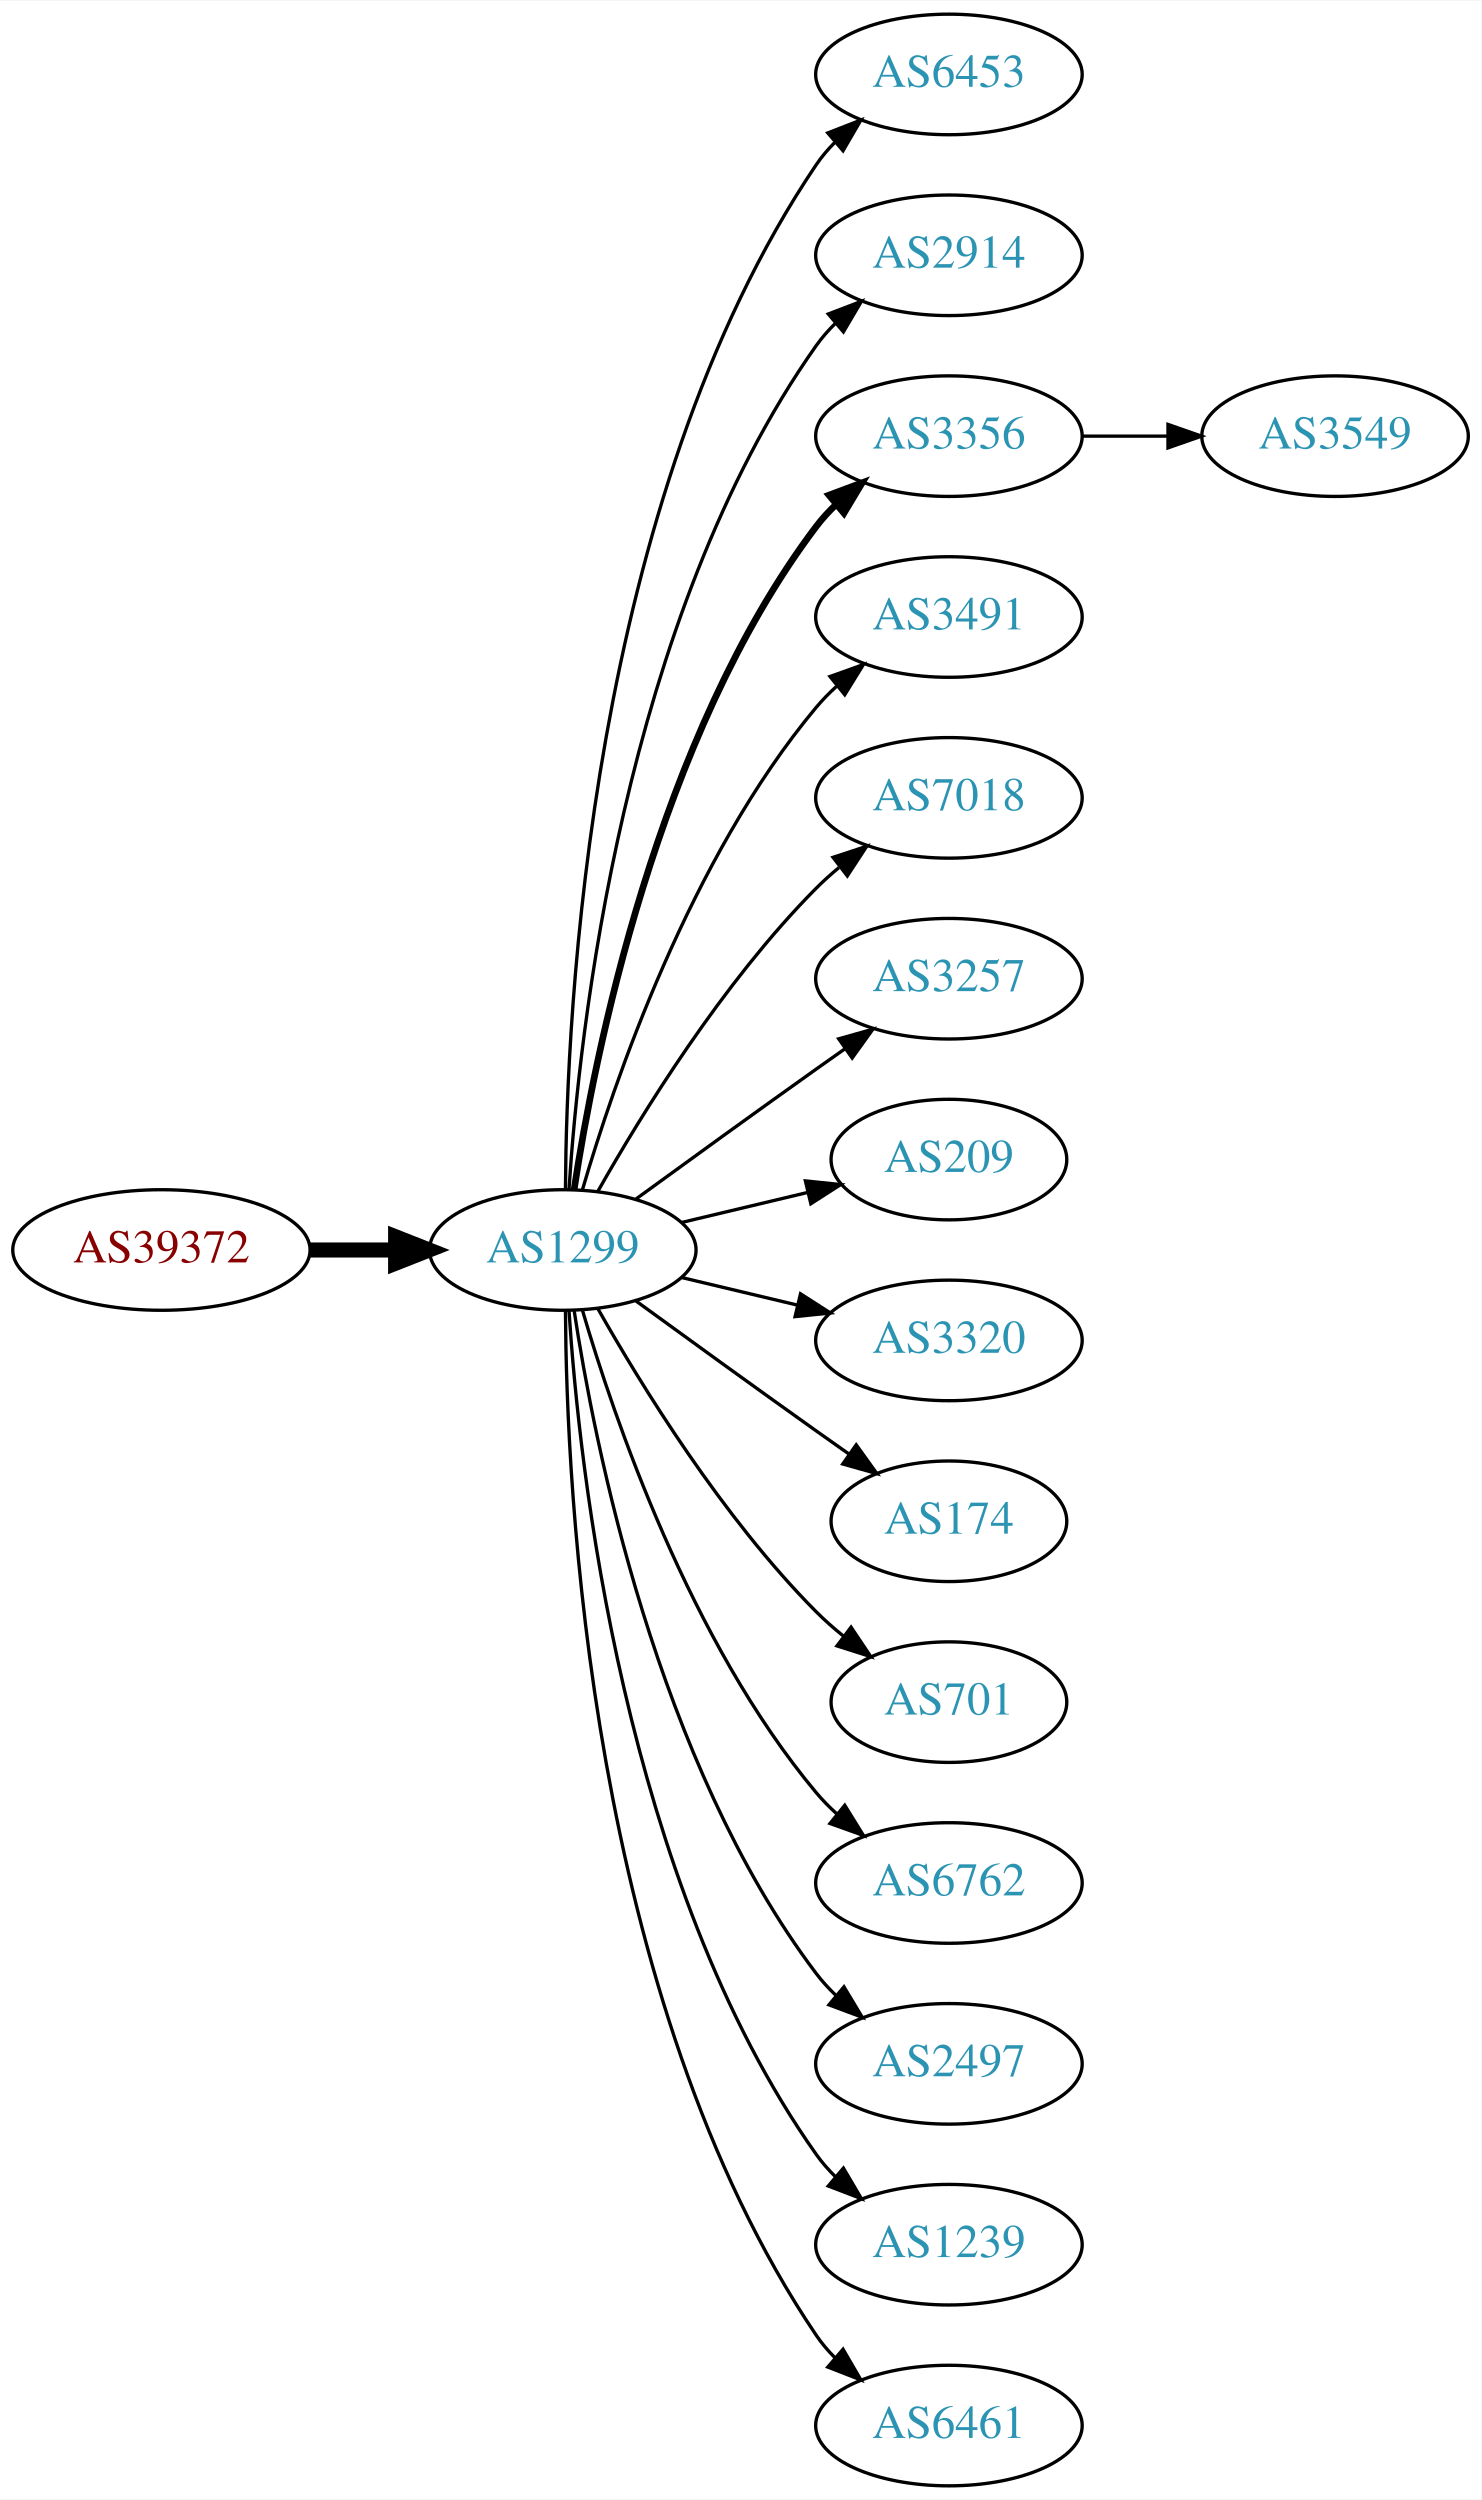
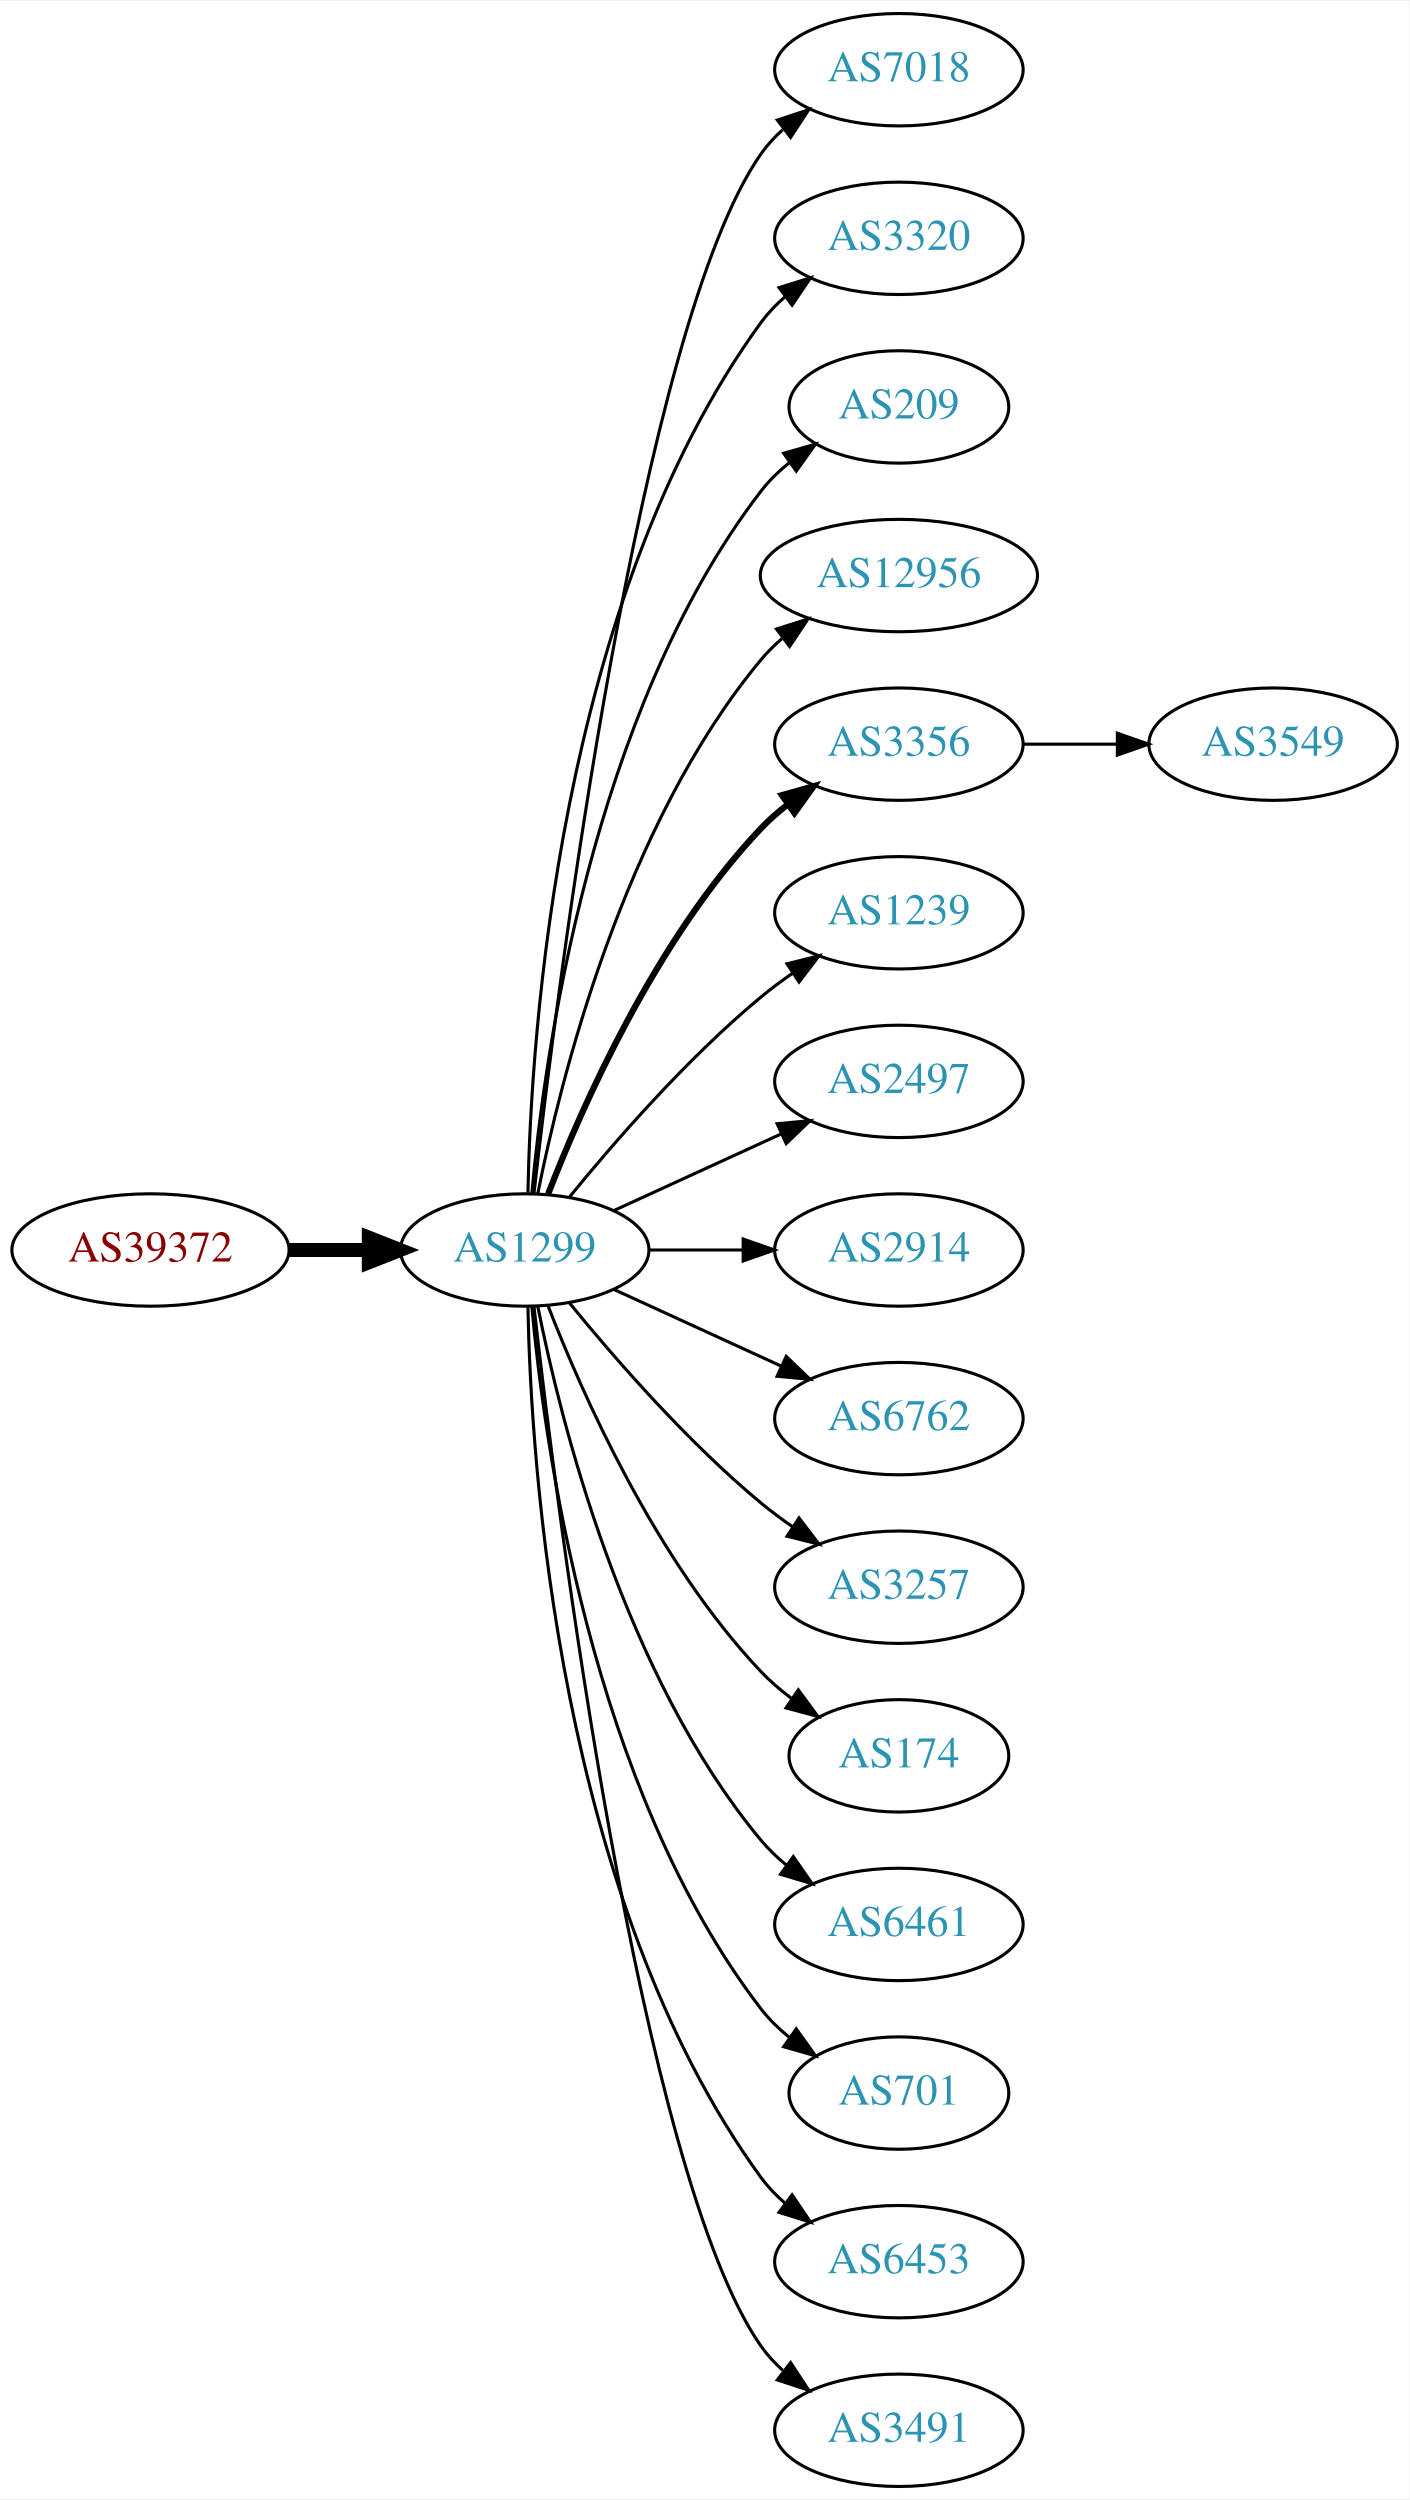
- <svg xmlns="http://www.w3.org/2000/svg" xmlns:xlink="http://www.w3.org/1999/xlink" width="442pt" height="746pt" viewBox="0.00 0.00 442.27 746.00">
-   <g id="graph0" class="graph" transform="scale(1 1) rotate(0) translate(4 742)">
-     <polygon fill="white" stroke="none" points="-4,4 -4,-742 438.271,-742 438.271,4 -4,4" />
+ <svg xmlns="http://www.w3.org/2000/svg" xmlns:xlink="http://www.w3.org/1999/xlink" width="451pt" height="800pt" viewBox="0.00 0.00 451.37 800.00">
+   <g id="graph0" class="graph" transform="scale(1 1) rotate(0) translate(4 796)">
+     <polygon fill="white" stroke="none" points="-4,4 -4,-796 447.37,-796 447.37,4 -4,4" />
    <g id="node1" class="node">
      <g id="a_node1">
        <a xlink:href="/asn/39372" xlink:title="AS39372 ~ Josef Edtbauer e.u. [AT]">
-           <ellipse fill="#ffffff" stroke="black" cx="44.196" cy="-369" rx="44.393" ry="18" />
-           <text text-anchor="middle" x="44.196" y="-365.3" font-family="Times,serif" font-size="14.00" fill="#880000">AS39372</text>
+           <ellipse fill="#ffffff" stroke="black" cx="44.196" cy="-396" rx="44.393" ry="18" />
+           <text text-anchor="middle" x="44.196" y="-392.3" font-family="Times,serif" font-size="14.00" fill="#880000">AS39372</text>
        </a>
      </g>
    </g>
    <g id="node2" class="node">
      <g id="a_node2">
        <a xlink:href="/asn/1299" xlink:title="AS1299 ~ Telia Carrier [EU]">
-           <ellipse fill="#ffffff" stroke="black" cx="164.039" cy="-369" rx="39.794" ry="18" />
-           <text text-anchor="middle" x="164.039" y="-365.3" font-family="Times,serif" font-size="14.00" fill="#2c94b3">AS1299</text>
+           <ellipse fill="#ffffff" stroke="black" cx="164.039" cy="-396" rx="39.794" ry="18" />
+           <text text-anchor="middle" x="164.039" y="-392.3" font-family="Times,serif" font-size="14.00" fill="#2c94b3">AS1299</text>
        </a>
      </g>
    </g>
    <g id="edge1" class="edge">
-       <path fill="none" stroke="black" stroke-width="4.5" d="M88.407,-369C96.72,-369 105.482,-369 113.965,-369" />
-       <polygon fill="black" stroke="black" stroke-width="4.5" points="114.123,-372.938 124.123,-369 114.123,-365.063 114.123,-372.938" />
+       <path fill="none" stroke="black" stroke-width="4.5" d="M88.407,-396C96.72,-396 105.482,-396 113.965,-396" />
+       <polygon fill="black" stroke="black" stroke-width="4.5" points="114.123,-399.938 124.123,-396 114.123,-392.063 114.123,-399.938" />
    </g>
    <g id="node3" class="node">
      <g id="a_node3">
-         <a xlink:href="/asn/6453" xlink:title="AS6453 ~ TATA COMMUNICATIONS (AMERICA) INC [US]">
-           <ellipse fill="#ffffff" stroke="black" cx="279.332" cy="-720" rx="39.794" ry="18" />
-           <text text-anchor="middle" x="279.332" y="-716.3" font-family="Times,serif" font-size="14.00" fill="#2c94b3">AS6453</text>
+         <a xlink:href="/asn/7018" xlink:title="AS7018 ~ AT&amp;T Services, Inc. [US]">
+           <ellipse fill="#ffffff" stroke="black" cx="283.881" cy="-774" rx="39.794" ry="18" />
+           <text text-anchor="middle" x="283.881" y="-770.3" font-family="Times,serif" font-size="14.00" fill="#2c94b3">AS7018</text>
        </a>
      </g>
    </g>
    <g id="edge2" class="edge">
-       <path fill="none" stroke="black" d="M164.836,-387.265C165.116,-439.599 172.031,-592.764 239.685,-693 241.316,-695.417 243.242,-697.684 245.348,-699.796" />
-       <polygon fill="black" stroke="black" points="243.167,-702.536 253.042,-706.373 247.715,-697.215 243.167,-702.536" />
+       <path fill="none" stroke="black" d="M167.009,-414.101C174.237,-477.928 200.915,-691.628 239.685,-747 241.663,-749.825 244.041,-752.416 246.652,-754.779" />
+       <polygon fill="black" stroke="black" points="244.945,-757.881 255.01,-761.188 249.204,-752.326 244.945,-757.881" />
    </g>
    <g id="node4" class="node">
      <g id="a_node4">
-         <a xlink:href="/asn/2914" xlink:title="AS2914 ~ NTT America, Inc. [US]">
-           <ellipse fill="#ffffff" stroke="black" cx="279.332" cy="-666" rx="39.794" ry="18" />
-           <text text-anchor="middle" x="279.332" y="-662.3" font-family="Times,serif" font-size="14.00" fill="#2c94b3">AS2914</text>
+         <a xlink:href="/asn/3320" xlink:title="AS3320 ~ DTAG [DE]">
+           <ellipse fill="#ffffff" stroke="black" cx="283.881" cy="-720" rx="39.794" ry="18" />
+           <text text-anchor="middle" x="283.881" y="-716.3" font-family="Times,serif" font-size="14.00" fill="#2c94b3">AS3320</text>
        </a>
      </g>
    </g>
    <g id="edge3" class="edge">
-       <path fill="none" stroke="black" d="M165.894,-387.185C168.888,-433.425 182.134,-557.589 239.685,-639 241.368,-641.381 243.331,-643.622 245.464,-645.716" />
-       <polygon fill="black" stroke="black" points="243.31,-648.478 253.207,-652.259 247.828,-643.132 243.31,-648.478" />
+       <path fill="none" stroke="black" d="M165.071,-414.337C166.044,-464.079 174.763,-603.806 239.685,-693 241.897,-696.039 244.565,-698.813 247.477,-701.326" />
+       <polygon fill="black" stroke="black" points="245.495,-704.214 255.608,-707.373 249.672,-698.597 245.495,-704.214" />
    </g>
    <g id="node5" class="node">
      <g id="a_node5">
-         <a xlink:href="/asn/3356" xlink:title="AS3356 ~ Level 3 Parent, LLC [US]">
-           <ellipse fill="#ffffff" stroke="black" cx="279.332" cy="-612" rx="39.794" ry="18" />
-           <text text-anchor="middle" x="279.332" y="-608.3" font-family="Times,serif" font-size="14.00" fill="#2c94b3">AS3356</text>
+         <a xlink:href="/asn/209" xlink:title="AS209 ~ CenturyLink Communications, LLC [US]">
+           <ellipse fill="#ffffff" stroke="black" cx="283.881" cy="-666" rx="35.194" ry="18" />
+           <text text-anchor="middle" x="283.881" y="-662.3" font-family="Times,serif" font-size="14.00" fill="#2c94b3">AS209</text>
        </a>
      </g>
    </g>
    <g id="edge4" class="edge">
-       <path fill="none" stroke="black" stroke-width="2" d="M167.415,-386.986C173.389,-426.422 192.1,-521.995 239.685,-585 241.442,-587.327 243.459,-589.529 245.629,-591.596" />
-       <polygon fill="black" stroke="black" stroke-width="2" points="243.513,-594.389 253.441,-598.088 247.987,-589.005 243.513,-594.389" />
+       <path fill="none" stroke="black" d="M166.323,-414.117C170.221,-457.332 185.238,-568.131 239.685,-639 242.292,-642.393 245.455,-645.467 248.873,-648.223" />
+       <polygon fill="black" stroke="black" points="246.976,-651.168 257.164,-654.073 251.011,-645.448 246.976,-651.168" />
    </g>
    <g id="node6" class="node">
      <g id="a_node6">
-         <a xlink:href="/asn/3491" xlink:title="AS3491 ~ PCCW Global, Inc. [US]">
-           <ellipse fill="#ffffff" stroke="black" cx="279.332" cy="-558" rx="39.794" ry="18" />
-           <text text-anchor="middle" x="279.332" y="-554.3" font-family="Times,serif" font-size="14.00" fill="#2c94b3">AS3491</text>
+         <a xlink:href="/asn/12956" xlink:title="AS12956 ~ TELXIUS [ES]">
+           <ellipse fill="#ffffff" stroke="black" cx="283.881" cy="-612" rx="44.393" ry="18" />
+           <text text-anchor="middle" x="283.881" y="-608.3" font-family="Times,serif" font-size="14.00" fill="#2c94b3">AS12956</text>
        </a>
      </g>
    </g>
    <g id="edge5" class="edge">
-       <path fill="none" stroke="black" d="M169.913,-387.002C179.227,-418.844 202.043,-485.981 239.685,-531 241.555,-533.237 243.654,-535.374 245.88,-537.396" />
-       <polygon fill="black" stroke="black" points="243.823,-540.234 253.799,-543.804 248.227,-534.793 243.823,-540.234" />
+       <path fill="none" stroke="black" d="M168.237,-414.073C175.401,-450.141 195.675,-532.125 239.685,-585 241.778,-587.515 244.169,-589.867 246.727,-592.051" />
+       <polygon fill="black" stroke="black" points="244.676,-594.887 254.775,-598.091 248.878,-589.289 244.676,-594.887" />
    </g>
    <g id="node7" class="node">
      <g id="a_node7">
-         <a xlink:href="/asn/7018" xlink:title="AS7018 ~ AT&amp;T Services, Inc. [US]">
-           <ellipse fill="#ffffff" stroke="black" cx="279.332" cy="-504" rx="39.794" ry="18" />
-           <text text-anchor="middle" x="279.332" y="-500.3" font-family="Times,serif" font-size="14.00" fill="#2c94b3">AS7018</text>
+         <a xlink:href="/asn/3356" xlink:title="AS3356 ~ Level 3 Parent, LLC [US]">
+           <ellipse fill="#ffffff" stroke="black" cx="283.881" cy="-558" rx="39.794" ry="18" />
+           <text text-anchor="middle" x="283.881" y="-554.3" font-family="Times,serif" font-size="14.00" fill="#2c94b3">AS3356</text>
        </a>
      </g>
    </g>
    <g id="edge6" class="edge">
-       <path fill="none" stroke="black" d="M174.498,-386.49C187.28,-409.096 211.712,-448.886 239.685,-477 241.796,-479.121 244.092,-481.188 246.477,-483.171" />
-       <polygon fill="black" stroke="black" points="244.73,-486.242 254.793,-489.556 248.993,-480.69 244.73,-486.242" />
+       <path fill="none" stroke="black" stroke-width="2" d="M171.562,-413.994C182.312,-441.728 205.969,-495.429 239.685,-531 242.271,-533.728 245.188,-536.294 248.257,-538.677" />
+       <polygon fill="black" stroke="black" stroke-width="2" points="246.411,-541.658 256.605,-544.543 250.435,-535.93 246.411,-541.658" />
    </g>
    <g id="node8" class="node">
      <g id="a_node8">
-         <a xlink:href="/asn/3257" xlink:title="AS3257 ~ GTT [DE]">
-           <ellipse fill="#ffffff" stroke="black" cx="279.332" cy="-450" rx="39.794" ry="18" />
-           <text text-anchor="middle" x="279.332" y="-446.3" font-family="Times,serif" font-size="14.00" fill="#2c94b3">AS3257</text>
+         <a xlink:href="/asn/1239" xlink:title="AS1239 ~ Sprint [US]">
+           <ellipse fill="#ffffff" stroke="black" cx="283.881" cy="-504" rx="39.794" ry="18" />
+           <text text-anchor="middle" x="283.881" y="-500.3" font-family="Times,serif" font-size="14.00" fill="#2c94b3">AS1239</text>
        </a>
      </g>
    </g>
    <g id="edge7" class="edge">
-       <path fill="none" stroke="black" d="M185.887,-384.222C200.821,-395.091 221.435,-410.025 239.685,-423 242.506,-425.005 245.449,-427.085 248.397,-429.159" />
-       <polygon fill="black" stroke="black" points="246.424,-432.05 256.621,-434.926 250.443,-426.319 246.424,-432.05" />
+       <path fill="none" stroke="black" d="M178.458,-413.065C192.572,-430.375 215.987,-457.345 239.685,-477 242.901,-479.668 246.402,-482.27 249.972,-484.741" />
+       <polygon fill="black" stroke="black" points="248.05,-487.666 258.329,-490.236 251.896,-481.817 248.05,-487.666" />
    </g>
    <g id="node9" class="node">
      <g id="a_node9">
-         <a xlink:href="/asn/209" xlink:title="AS209 ~ CenturyLink Communications, LLC [US]">
-           <ellipse fill="#ffffff" stroke="black" cx="279.332" cy="-396" rx="35.194" ry="18" />
-           <text text-anchor="middle" x="279.332" y="-392.3" font-family="Times,serif" font-size="14.00" fill="#2c94b3">AS209</text>
+         <a xlink:href="/asn/2497" xlink:title="AS2497 ~ Internet Initiative Japan Inc. [JP]">
+           <ellipse fill="#ffffff" stroke="black" cx="283.881" cy="-450" rx="39.794" ry="18" />
+           <text text-anchor="middle" x="283.881" y="-446.3" font-family="Times,serif" font-size="14.00" fill="#2c94b3">AS2497</text>
        </a>
      </g>
    </g>
    <g id="edge8" class="edge">
-       <path fill="none" stroke="black" d="M199.646,-377.248C211.44,-380.058 224.745,-383.229 237.013,-386.153" />
-       <polygon fill="black" stroke="black" points="236.479,-389.624 247.018,-388.537 238.101,-382.814 236.479,-389.624" />
+       <path fill="none" stroke="black" d="M192.667,-408.661C208.624,-415.973 228.895,-425.261 246.178,-433.181" />
+       <polygon fill="black" stroke="black" points="244.876,-436.435 255.425,-437.419 247.793,-430.071 244.876,-436.435" />
    </g>
    <g id="node10" class="node">
      <g id="a_node10">
-         <a xlink:href="/asn/3320" xlink:title="AS3320 ~ DTAG [DE]">
-           <ellipse fill="#ffffff" stroke="black" cx="279.332" cy="-342" rx="39.794" ry="18" />
-           <text text-anchor="middle" x="279.332" y="-338.3" font-family="Times,serif" font-size="14.00" fill="#2c94b3">AS3320</text>
+         <a xlink:href="/asn/2914" xlink:title="AS2914 ~ NTT America, Inc. [US]">
+           <ellipse fill="#ffffff" stroke="black" cx="283.881" cy="-396" rx="39.794" ry="18" />
+           <text text-anchor="middle" x="283.881" y="-392.3" font-family="Times,serif" font-size="14.00" fill="#2c94b3">AS2914</text>
        </a>
      </g>
    </g>
    <g id="edge9" class="edge">
-       <path fill="none" stroke="black" d="M199.646,-360.752C210.517,-358.162 222.671,-355.265 234.114,-352.538" />
-       <polygon fill="black" stroke="black" points="235.02,-355.92 243.936,-350.197 233.397,-349.111 235.02,-355.92" />
+       <path fill="none" stroke="black" d="M203.951,-396C213.505,-396 223.854,-396 233.817,-396" />
+       <polygon fill="black" stroke="black" points="234.009,-399.5 244.009,-396 234.009,-392.5 234.009,-399.5" />
    </g>
    <g id="node11" class="node">
      <g id="a_node11">
-         <a xlink:href="/asn/174" xlink:title="AS174 ~ Cogent Communications [US]">
-           <ellipse fill="#ffffff" stroke="black" cx="279.332" cy="-288" rx="35.194" ry="18" />
-           <text text-anchor="middle" x="279.332" y="-284.3" font-family="Times,serif" font-size="14.00" fill="#2c94b3">AS174</text>
+         <a xlink:href="/asn/6762" xlink:title="AS6762 ~ TELECOM ITALIA SPARKLE S.p.A. [IT]">
+           <ellipse fill="#ffffff" stroke="black" cx="283.881" cy="-342" rx="39.794" ry="18" />
+           <text text-anchor="middle" x="283.881" y="-338.3" font-family="Times,serif" font-size="14.00" fill="#2c94b3">AS6762</text>
        </a>
      </g>
    </g>
    <g id="edge10" class="edge">
-       <path fill="none" stroke="black" d="M185.887,-353.778C200.821,-342.909 221.435,-327.975 239.685,-315 242.895,-312.718 246.264,-310.339 249.619,-307.982" />
-       <polygon fill="black" stroke="black" points="251.647,-310.834 257.83,-302.23 247.631,-305.101 251.647,-310.834" />
+       <path fill="none" stroke="black" d="M192.667,-383.339C208.624,-376.027 228.895,-366.739 246.178,-358.819" />
+       <polygon fill="black" stroke="black" points="247.793,-361.929 255.425,-354.581 244.876,-355.565 247.793,-361.929" />
    </g>
    <g id="node12" class="node">
      <g id="a_node12">
-         <a xlink:href="/asn/701" xlink:title="AS701 ~ UUNET [US]">
-           <ellipse fill="#ffffff" stroke="black" cx="279.332" cy="-234" rx="35.194" ry="18" />
-           <text text-anchor="middle" x="279.332" y="-230.3" font-family="Times,serif" font-size="14.00" fill="#2c94b3">AS701</text>
+         <a xlink:href="/asn/3257" xlink:title="AS3257 ~ GTT [DE]">
+           <ellipse fill="#ffffff" stroke="black" cx="283.881" cy="-288" rx="39.794" ry="18" />
+           <text text-anchor="middle" x="283.881" y="-284.3" font-family="Times,serif" font-size="14.00" fill="#2c94b3">AS3257</text>
        </a>
      </g>
    </g>
    <g id="edge11" class="edge">
-       <path fill="none" stroke="black" d="M174.498,-351.51C187.28,-328.904 211.712,-289.114 239.685,-261 242.185,-258.487 244.946,-256.051 247.807,-253.739" />
-       <polygon fill="black" stroke="black" points="250.108,-256.389 256.004,-247.587 245.905,-250.79 250.108,-256.389" />
+       <path fill="none" stroke="black" d="M178.458,-378.935C192.572,-361.625 215.987,-334.655 239.685,-315 242.901,-312.332 246.402,-309.73 249.972,-307.259" />
+       <polygon fill="black" stroke="black" points="251.896,-310.183 258.329,-301.764 248.05,-304.334 251.896,-310.183" />
    </g>
    <g id="node13" class="node">
      <g id="a_node13">
-         <a xlink:href="/asn/6762" xlink:title="AS6762 ~ TELECOM ITALIA SPARKLE S.p.A. [IT]">
-           <ellipse fill="#ffffff" stroke="black" cx="279.332" cy="-180" rx="39.794" ry="18" />
-           <text text-anchor="middle" x="279.332" y="-176.3" font-family="Times,serif" font-size="14.00" fill="#2c94b3">AS6762</text>
+         <a xlink:href="/asn/174" xlink:title="AS174 ~ Cogent Communications [US]">
+           <ellipse fill="#ffffff" stroke="black" cx="283.881" cy="-234" rx="35.194" ry="18" />
+           <text text-anchor="middle" x="283.881" y="-230.3" font-family="Times,serif" font-size="14.00" fill="#2c94b3">AS174</text>
        </a>
      </g>
    </g>
    <g id="edge12" class="edge">
-       <path fill="none" stroke="black" d="M169.913,-350.998C179.227,-319.156 202.043,-252.019 239.685,-207 241.555,-204.763 243.654,-202.626 245.88,-200.604" />
-       <polygon fill="black" stroke="black" points="248.227,-203.207 253.799,-194.196 243.823,-197.766 248.227,-203.207" />
+       <path fill="none" stroke="black" d="M171.562,-378.006C182.312,-350.272 205.969,-296.571 239.685,-261 242.628,-257.895 246.001,-254.999 249.537,-252.345" />
+       <polygon fill="black" stroke="black" points="251.666,-255.129 257.956,-246.603 247.722,-249.346 251.666,-255.129" />
    </g>
    <g id="node14" class="node">
      <g id="a_node14">
-         <a xlink:href="/asn/2497" xlink:title="AS2497 ~ Internet Initiative Japan Inc. [JP]">
-           <ellipse fill="#ffffff" stroke="black" cx="279.332" cy="-126" rx="39.794" ry="18" />
-           <text text-anchor="middle" x="279.332" y="-122.3" font-family="Times,serif" font-size="14.00" fill="#2c94b3">AS2497</text>
+         <a xlink:href="/asn/6461" xlink:title="AS6461 ~ Zayo Bandwidth [US]">
+           <ellipse fill="#ffffff" stroke="black" cx="283.881" cy="-180" rx="39.794" ry="18" />
+           <text text-anchor="middle" x="283.881" y="-176.3" font-family="Times,serif" font-size="14.00" fill="#2c94b3">AS6461</text>
        </a>
      </g>
    </g>
    <g id="edge13" class="edge">
-       <path fill="none" stroke="black" d="M167.415,-351.014C173.389,-311.578 192.1,-216.005 239.685,-153 241.442,-150.673 243.459,-148.471 245.629,-146.404" />
-       <polygon fill="black" stroke="black" points="247.987,-148.995 253.441,-139.912 243.513,-143.611 247.987,-148.995" />
+       <path fill="none" stroke="black" d="M168.237,-377.927C175.401,-341.859 195.675,-259.875 239.685,-207 242.09,-204.111 244.886,-201.437 247.879,-198.987" />
+       <polygon fill="black" stroke="black" points="250.069,-201.723 256.122,-193.027 245.967,-196.05 250.069,-201.723" />
    </g>
    <g id="node15" class="node">
      <g id="a_node15">
-         <a xlink:href="/asn/1239" xlink:title="AS1239 ~ Sprint [US]">
-           <ellipse fill="#ffffff" stroke="black" cx="279.332" cy="-72" rx="39.794" ry="18" />
-           <text text-anchor="middle" x="279.332" y="-68.3" font-family="Times,serif" font-size="14.00" fill="#2c94b3">AS1239</text>
+         <a xlink:href="/asn/701" xlink:title="AS701 ~ UUNET [US]">
+           <ellipse fill="#ffffff" stroke="black" cx="283.881" cy="-126" rx="35.194" ry="18" />
+           <text text-anchor="middle" x="283.881" y="-122.3" font-family="Times,serif" font-size="14.00" fill="#2c94b3">AS701</text>
        </a>
      </g>
    </g>
    <g id="edge14" class="edge">
-       <path fill="none" stroke="black" d="M165.894,-350.815C168.888,-304.575 182.134,-180.411 239.685,-99 241.368,-96.619 243.331,-94.378 245.464,-92.284" />
-       <polygon fill="black" stroke="black" points="247.828,-94.868 253.207,-85.74 243.31,-89.522 247.828,-94.868" />
+       <path fill="none" stroke="black" d="M166.323,-377.883C170.221,-334.668 185.238,-223.869 239.685,-153 242.292,-149.607 245.455,-146.533 248.873,-143.777" />
+       <polygon fill="black" stroke="black" points="251.011,-146.552 257.164,-137.927 246.976,-140.832 251.011,-146.552" />
    </g>
    <g id="node16" class="node">
      <g id="a_node16">
-         <a xlink:href="/asn/6461" xlink:title="AS6461 ~ Zayo Bandwidth [US]">
-           <ellipse fill="#ffffff" stroke="black" cx="279.332" cy="-18" rx="39.794" ry="18" />
-           <text text-anchor="middle" x="279.332" y="-14.3" font-family="Times,serif" font-size="14.00" fill="#2c94b3">AS6461</text>
+         <a xlink:href="/asn/6453" xlink:title="AS6453 ~ TATA COMMUNICATIONS (AMERICA) INC [US]">
+           <ellipse fill="#ffffff" stroke="black" cx="283.881" cy="-72" rx="39.794" ry="18" />
+           <text text-anchor="middle" x="283.881" y="-68.3" font-family="Times,serif" font-size="14.00" fill="#2c94b3">AS6453</text>
        </a>
      </g>
    </g>
    <g id="edge15" class="edge">
-       <path fill="none" stroke="black" d="M164.836,-350.735C165.116,-298.401 172.031,-145.236 239.685,-45 241.316,-42.583 243.242,-40.316 245.348,-38.204" />
-       <polygon fill="black" stroke="black" points="247.715,-40.785 253.042,-31.627 243.167,-35.464 247.715,-40.785" />
+       <path fill="none" stroke="black" d="M165.071,-377.663C166.044,-327.921 174.763,-188.194 239.685,-99 241.897,-95.961 244.565,-93.187 247.477,-90.674" />
+       <polygon fill="black" stroke="black" points="249.672,-93.403 255.608,-84.627 245.495,-87.786 249.672,-93.403" />
    </g>
    <g id="node17" class="node">
      <g id="a_node17">
+         <a xlink:href="/asn/3491" xlink:title="AS3491 ~ PCCW Global, Inc. [US]">
+           <ellipse fill="#ffffff" stroke="black" cx="283.881" cy="-18" rx="39.794" ry="18" />
+           <text text-anchor="middle" x="283.881" y="-14.3" font-family="Times,serif" font-size="14.00" fill="#2c94b3">AS3491</text>
+         </a>
+       </g>
+     </g>
+     <g id="edge16" class="edge">
+       <path fill="none" stroke="black" d="M167.009,-377.899C174.237,-314.072 200.915,-100.372 239.685,-45 241.663,-42.175 244.041,-39.584 246.652,-37.221" />
+       <polygon fill="black" stroke="black" points="249.204,-39.674 255.01,-30.812 244.945,-34.119 249.204,-39.674" />
+     </g>
+     <g id="node18" class="node">
+       <g id="a_node18">
        <a xlink:href="/asn/3549" xlink:title="AS3549 ~ Level 3 Parent, LLC [US]">
-           <ellipse fill="#ffffff" stroke="black" cx="394.625" cy="-612" rx="39.794" ry="18" />
-           <text text-anchor="middle" x="394.625" y="-608.3" font-family="Times,serif" font-size="14.00" fill="#2c94b3">AS3549</text>
-         </a>
-       </g>
-     </g>
-     <g id="edge16" class="edge">
-       <path fill="none" stroke="black" d="M319.004,-612C327.207,-612 335.971,-612 344.503,-612" />
-       <polygon fill="black" stroke="black" points="344.742,-615.5 354.742,-612 344.742,-608.5 344.742,-615.5" />
+           <ellipse fill="#ffffff" stroke="black" cx="403.724" cy="-558" rx="39.794" ry="18" />
+           <text text-anchor="middle" x="403.724" y="-554.3" font-family="Times,serif" font-size="14.00" fill="#2c94b3">AS3549</text>
+         </a>
+       </g>
+     </g>
+     <g id="edge17" class="edge">
+       <path fill="none" stroke="black" d="M323.794,-558C333.347,-558 343.697,-558 353.659,-558" />
+       <polygon fill="black" stroke="black" points="353.852,-561.5 363.852,-558 353.852,-554.5 353.852,-561.5" />
    </g>
  </g>
</svg>
